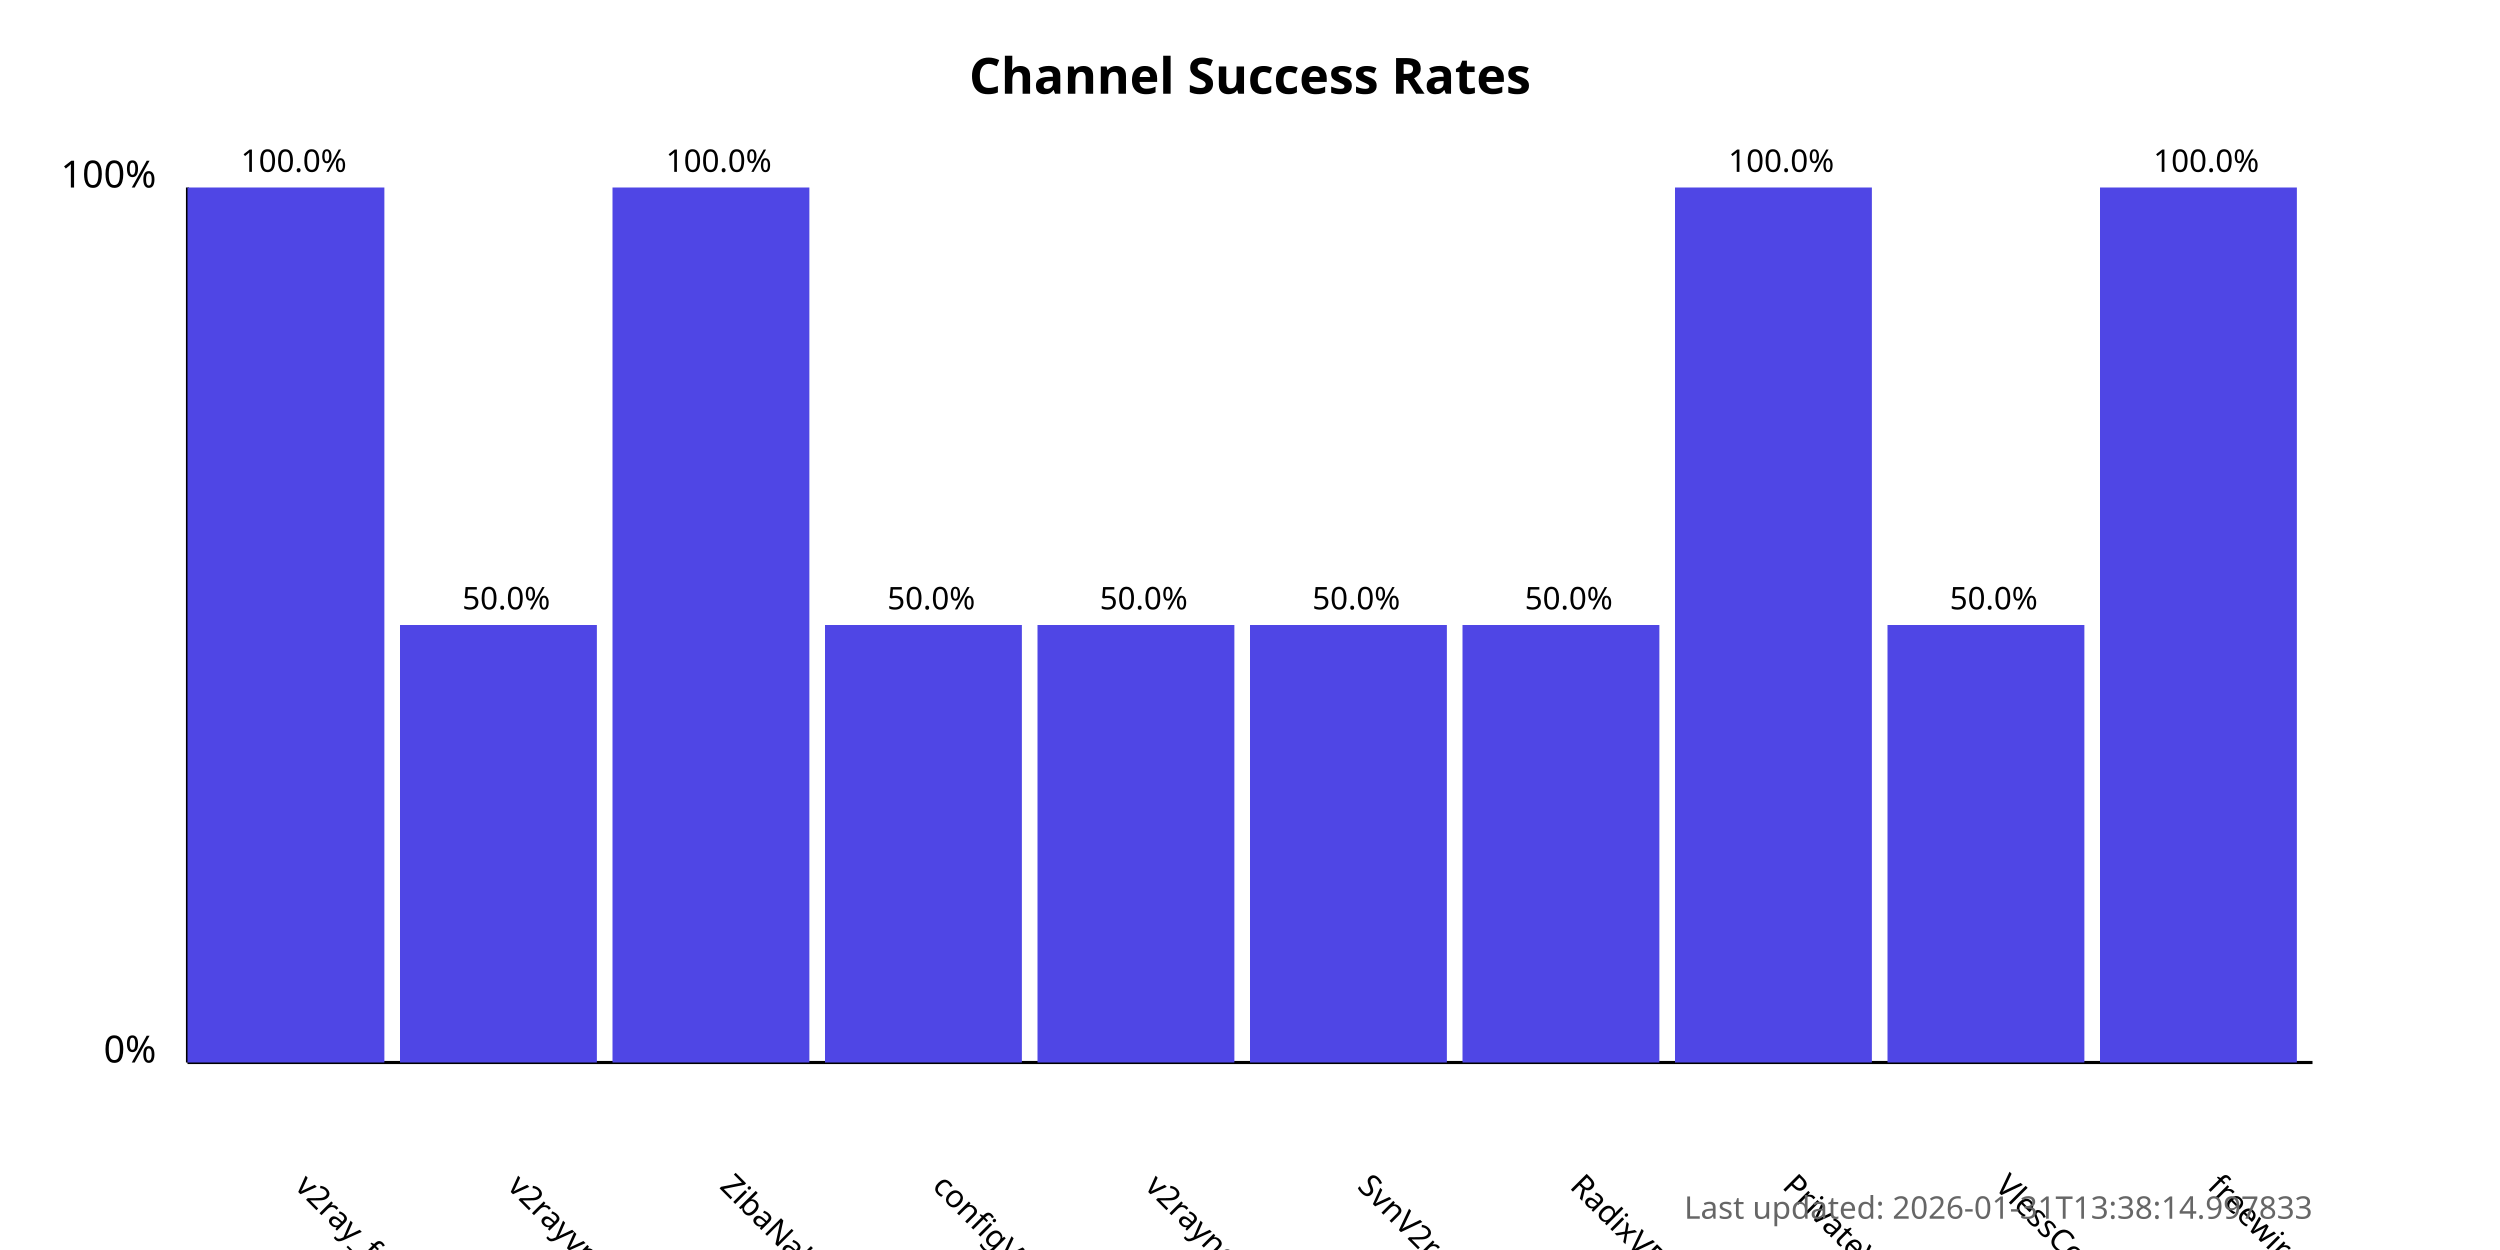
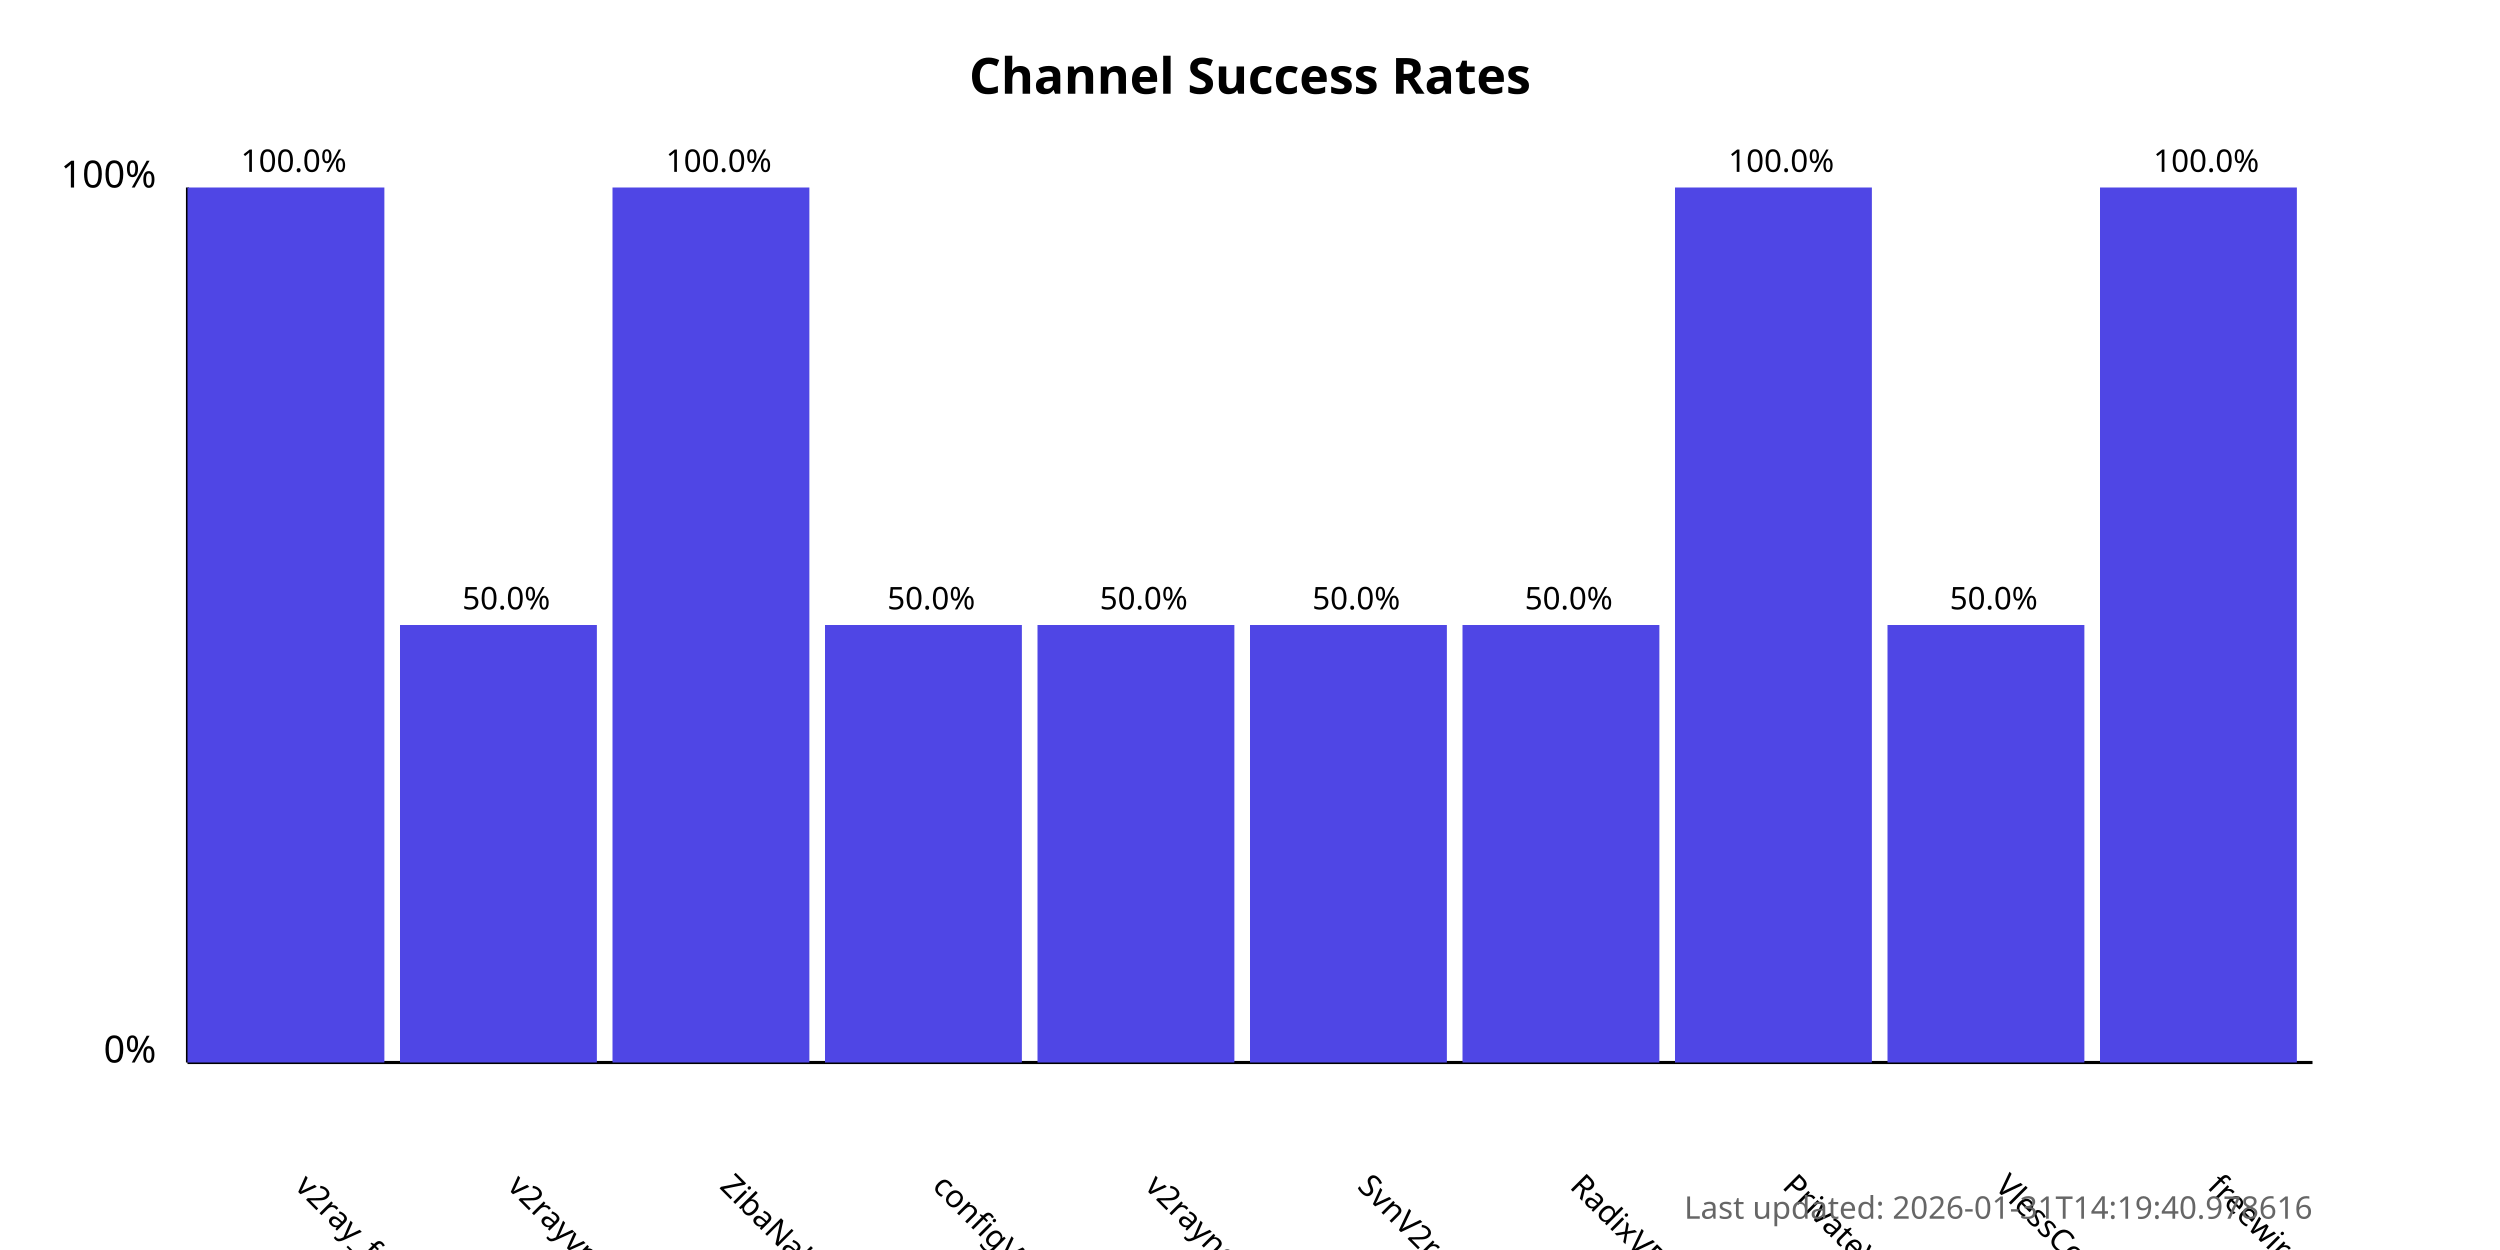
<svg xmlns="http://www.w3.org/2000/svg" width="800" height="400">
  <style>
            .chart-title { font: bold 16px sans-serif; }
            .axis-label { font: 12px sans-serif; }
            .tick-label { font: 10px sans-serif; }
            .bar { fill: #4f46e5; }
            .bar:hover { fill: #6366f1; }
            .timestamp { font: 10px sans-serif; fill: #666; }
        </style>
  <text x="400.0" y="30" text-anchor="middle" class="chart-title">
            Channel Success Rates
        </text>
  <line x1="60" y1="340" x2="60" y2="60" stroke="black" stroke-width="1" />
  <line x1="60" y1="340" x2="740" y2="340" stroke="black" stroke-width="1" />
  <text x="50" y="340" text-anchor="end" class="axis-label">0%</text>
  <text x="50" y="60" text-anchor="end" class="axis-label">100%</text>
  <g>
    <rect x="60" y="60.0" width="63.0" height="280.0" class="bar" />
    <text x="94.0" y="380" transform="rotate(45, 94.0, 380)" text-anchor="start" class="tick-label">
                v2ray_free_conf
            </text>
    <text x="94.0" y="55.0" text-anchor="middle" class="tick-label">
                100.0%
            </text>
  </g>
  <g>
    <rect x="128.0" y="200.0" width="63.0" height="140.0" class="bar" />
    <text x="162.0" y="380" transform="rotate(45, 162.0, 380)" text-anchor="start" class="tick-label">
                v2rayvpno
            </text>
    <text x="162.0" y="195.0" text-anchor="middle" class="tick-label">
                50.0%
            </text>
  </g>
  <g>
    <rect x="196.0" y="60.0" width="63.0" height="280.0" class="bar" />
    <text x="230.0" y="380" transform="rotate(45, 230.0, 380)" text-anchor="start" class="tick-label">
                ZibaNabz
            </text>
    <text x="230.0" y="55.0" text-anchor="middle" class="tick-label">
                100.0%
            </text>
  </g>
  <g>
    <rect x="264.0" y="200.0" width="63.0" height="140.0" class="bar" />
    <text x="298.0" y="380" transform="rotate(45, 298.0, 380)" text-anchor="start" class="tick-label">
                configV2rayForFree
            </text>
    <text x="298.0" y="195.0" text-anchor="middle" class="tick-label">
                50.0%
            </text>
  </g>
  <g>
    <rect x="332.0" y="200.0" width="63.0" height="140.0" class="bar" />
    <text x="366.0" y="380" transform="rotate(45, 366.0, 380)" text-anchor="start" class="tick-label">
                v2rayngvpn
            </text>
    <text x="366.0" y="195.0" text-anchor="middle" class="tick-label">
                50.0%
            </text>
  </g>
  <g>
    <rect x="400.0" y="200.0" width="63.0" height="140.0" class="bar" />
    <text x="434.0" y="380" transform="rotate(45, 434.0, 380)" text-anchor="start" class="tick-label">
                SvnV2ray
            </text>
    <text x="434.0" y="195.0" text-anchor="middle" class="tick-label">
                50.0%
            </text>
  </g>
  <g>
    <rect x="468.0" y="200.0" width="63.0" height="140.0" class="bar" />
    <text x="502.0" y="380" transform="rotate(45, 502.0, 380)" text-anchor="start" class="tick-label">
                RadixVPN
            </text>
    <text x="502.0" y="195.0" text-anchor="middle" class="tick-label">
                50.0%
            </text>
  </g>
  <g>
    <rect x="536.0" y="60.0" width="63.0" height="280.0" class="bar" />
    <text x="570.0" y="380" transform="rotate(45, 570.0, 380)" text-anchor="start" class="tick-label">
                PrivateVPNs
            </text>
    <text x="570.0" y="55.0" text-anchor="middle" class="tick-label">
                100.0%
            </text>
  </g>
  <g>
    <rect x="604.0" y="200.0" width="63.0" height="140.0" class="bar" />
    <text x="638.0" y="380" transform="rotate(45, 638.0, 380)" text-anchor="start" class="tick-label">
                VlessConfig
            </text>
    <text x="638.0" y="195.0" text-anchor="middle" class="tick-label">
                50.0%
            </text>
  </g>
  <g>
    <rect x="672.0" y="60.0" width="63.0" height="280.0" class="bar" />
    <text x="706.0" y="380" transform="rotate(45, 706.0, 380)" text-anchor="start" class="tick-label">
                freewireguard
            </text>
    <text x="706.0" y="55.0" text-anchor="middle" class="tick-label">
                100.0%
            </text>
  </g>
  <text x="740" y="390" text-anchor="end" class="timestamp">
-             Last updated: 2026-01-31T13:38:14.997833
+             Last updated: 2026-01-31T14:19:40.978616
        </text>
</svg>
